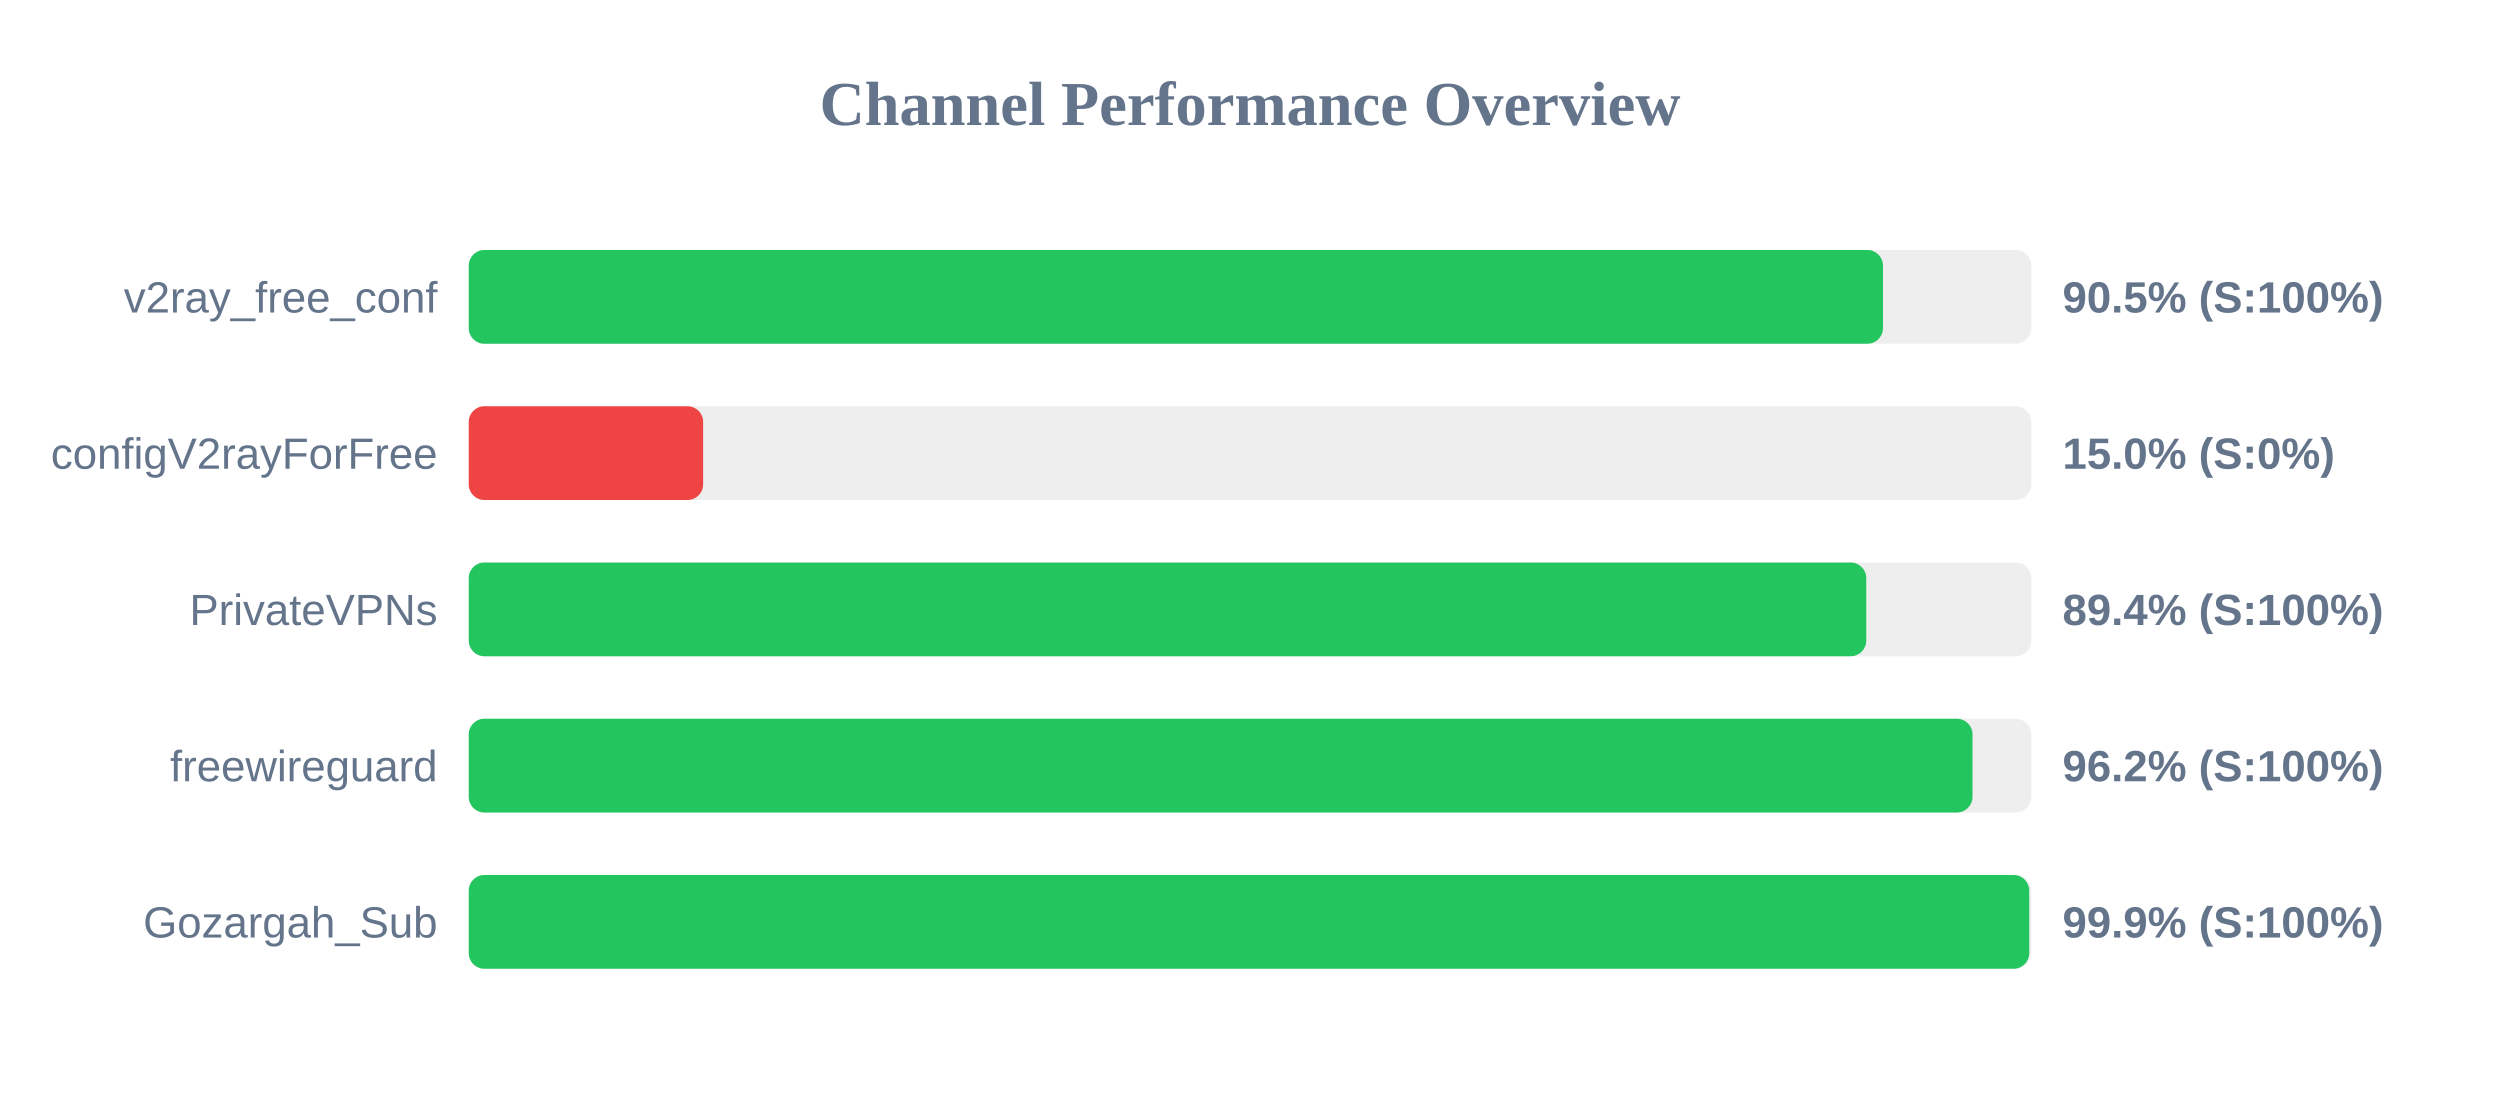
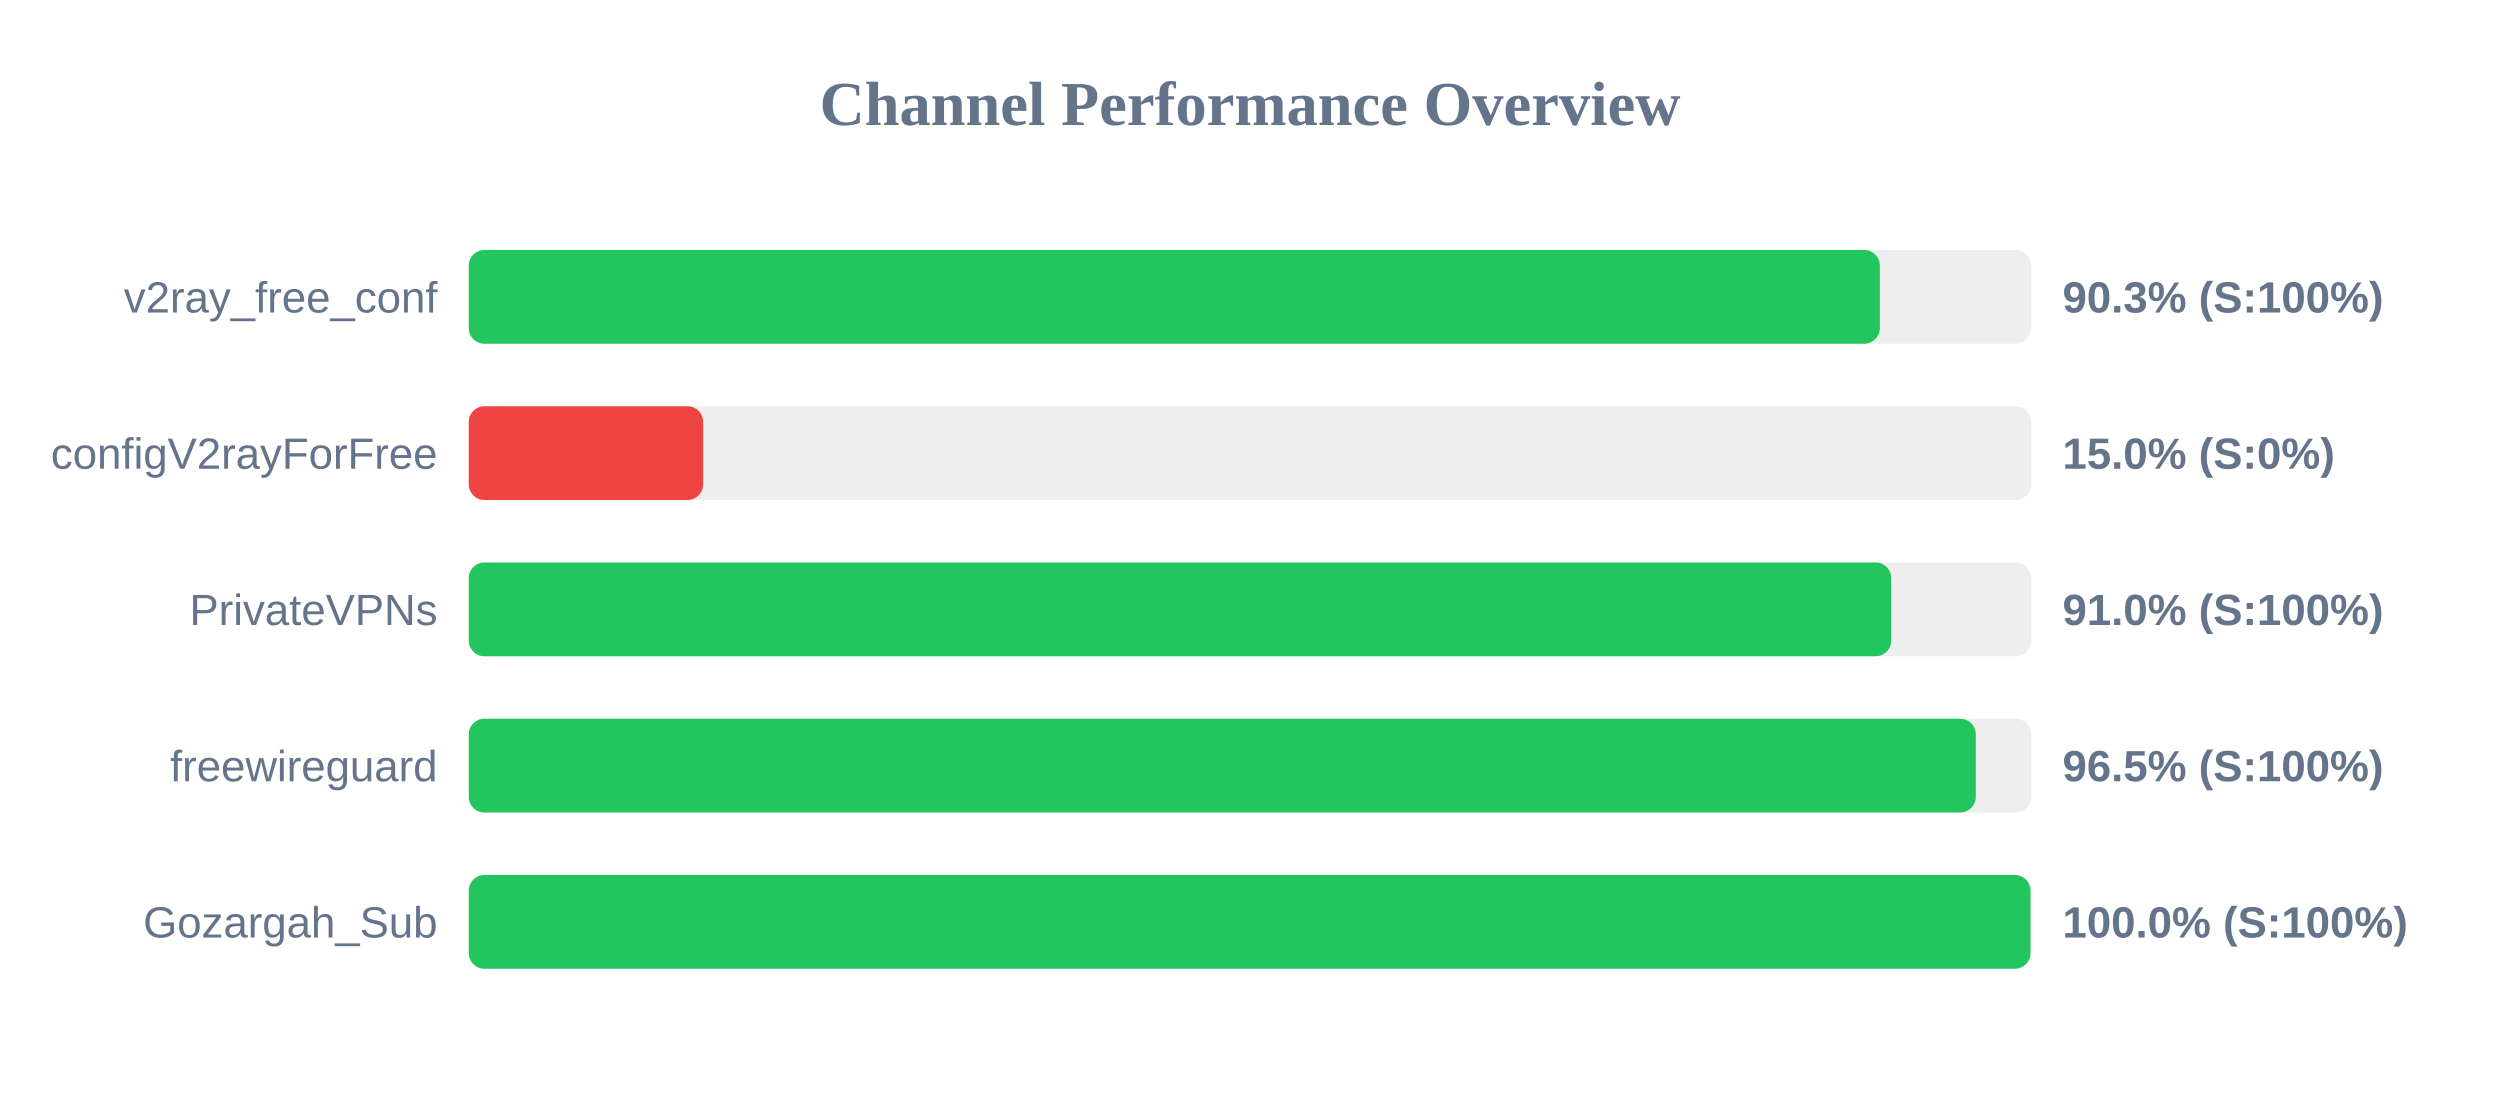
<svg xmlns="http://www.w3.org/2000/svg" width="800" height="350" version="1.1">
  <style>
        .row { font: 14px Arial; fill: #64748b; }
        .score { font: bold 14px Arial; fill: #64748b; }
    </style>
  <text x="400" y="40" text-anchor="middle" font-size="20px" font-weight="bold" fill="#64748b">Channel Performance Overview</text>
  <rect x="150" y="80" width="500" height="30" fill="#eee" rx="5" />
-   <rect x="150" y="80" width="452.55" height="30" fill="#22c55e" rx="5" />
+   <rect x="150" y="80" width="451.55" height="30" fill="#22c55e" rx="5" />
  <text x="140" y="100" text-anchor="end" class="row">v2ray_free_conf</text>
-   <text x="660" y="100" text-anchor="start" class="score">90.5% (S:100%)</text>
+   <text x="660" y="100" text-anchor="start" class="score">90.3% (S:100%)</text>
  <rect x="150" y="130" width="500" height="30" fill="#eee" rx="5" />
  <rect x="150" y="130" width="75.0" height="30" fill="#ef4444" rx="5" />
  <text x="140" y="150" text-anchor="end" class="row">configV2rayForFree</text>
  <text x="660" y="150" text-anchor="start" class="score">15.0% (S:0%)</text>
  <rect x="150" y="180" width="500" height="30" fill="#eee" rx="5" />
-   <rect x="150" y="180" width="447.2" height="30" fill="#22c55e" rx="5" />
+   <rect x="150" y="180" width="455.2" height="30" fill="#22c55e" rx="5" />
  <text x="140" y="200" text-anchor="end" class="row">PrivateVPNs</text>
-   <text x="660" y="200" text-anchor="start" class="score">89.4% (S:100%)</text>
+   <text x="660" y="200" text-anchor="start" class="score">91.0% (S:100%)</text>
  <rect x="150" y="230" width="500" height="30" fill="#eee" rx="5" />
-   <rect x="150" y="230" width="481.2" height="30" fill="#22c55e" rx="5" />
+   <rect x="150" y="230" width="482.25" height="30" fill="#22c55e" rx="5" />
  <text x="140" y="250" text-anchor="end" class="row">freewireguard</text>
-   <text x="660" y="250" text-anchor="start" class="score">96.2% (S:100%)</text>
+   <text x="660" y="250" text-anchor="start" class="score">96.5% (S:100%)</text>
  <rect x="150" y="280" width="500" height="30" fill="#eee" rx="5" />
-   <rect x="150" y="280" width="499.35" height="30" fill="#22c55e" rx="5" />
+   <rect x="150" y="280" width="499.75" height="30" fill="#22c55e" rx="5" />
  <text x="140" y="300" text-anchor="end" class="row">Gozargah_Sub</text>
-   <text x="660" y="300" text-anchor="start" class="score">99.9% (S:100%)</text>
+   <text x="660" y="300" text-anchor="start" class="score">100.0% (S:100%)</text>
</svg>
